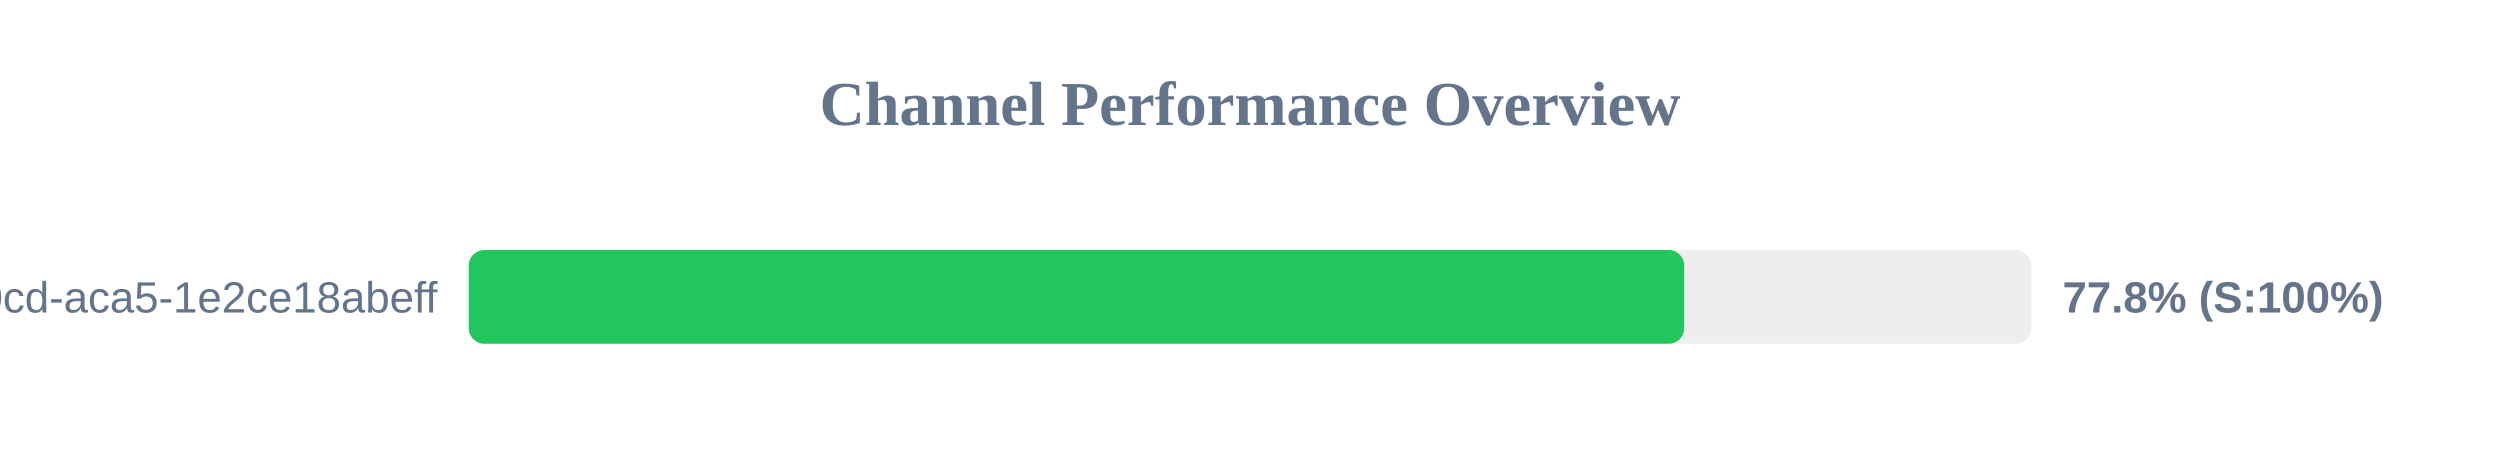
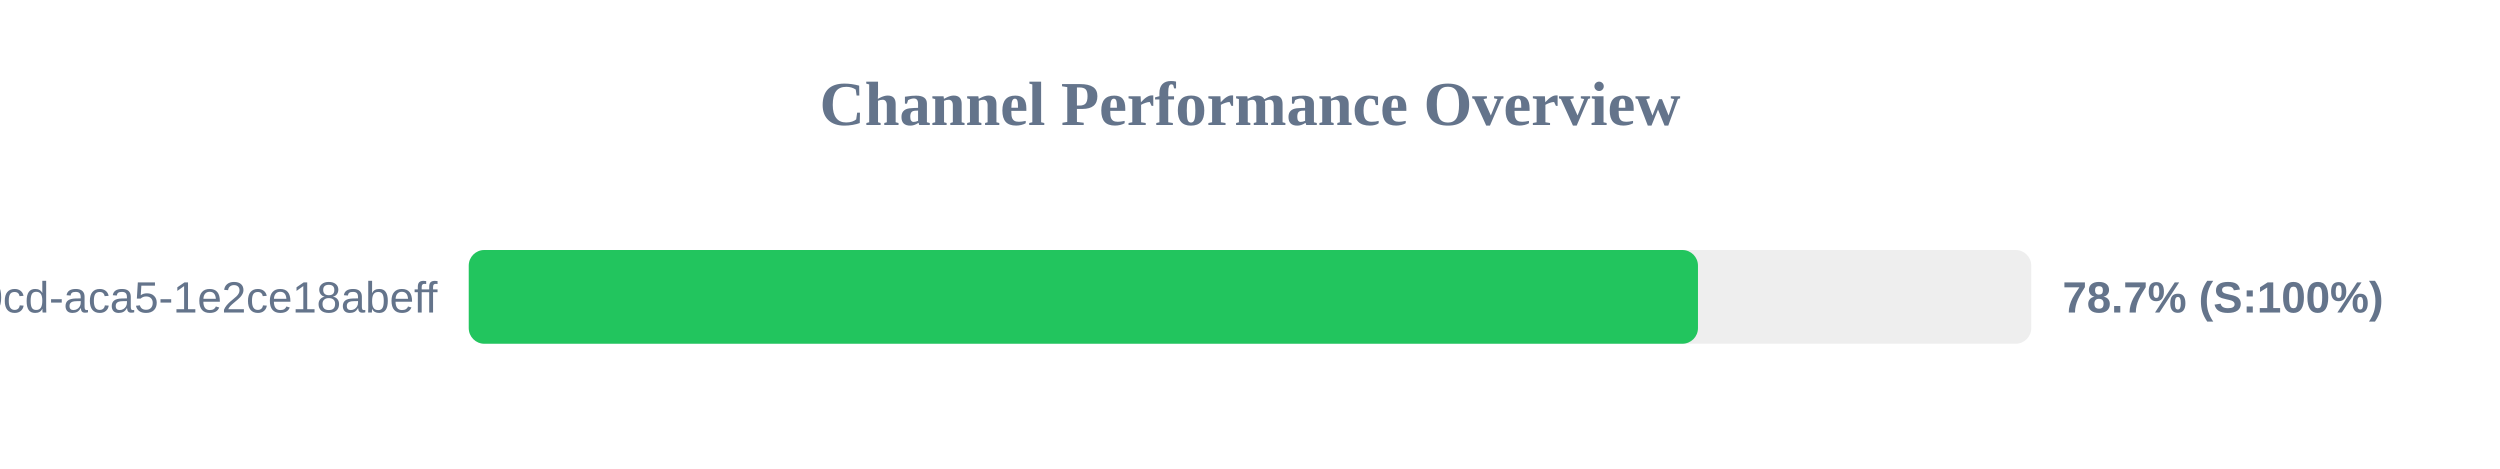
<svg xmlns="http://www.w3.org/2000/svg" width="800" height="150" version="1.1">
  <style>
        .row { font: 14px Arial; fill: #64748b; }
        .score { font: bold 14px Arial; fill: #64748b; }
    </style>
  <text x="400" y="40" text-anchor="middle" font-size="20px" font-weight="bold" fill="#64748b">Channel Performance Overview</text>
  <rect x="150" y="80" width="500" height="30" fill="#eee" rx="5" />
-   <rect x="150" y="80" width="388.95" height="30" fill="#22c55e" rx="5" />
+   <rect x="150" y="80" width="393.35" height="30" fill="#22c55e" rx="5" />
  <text x="140" y="100" text-anchor="end" class="row">?uuid=ebbeef45-0fd8-40cd-aca5-1e2ce18abeff</text>
-   <text x="660" y="100" text-anchor="start" class="score">77.8% (S:100%)</text>
+   <text x="660" y="100" text-anchor="start" class="score">78.7% (S:100%)</text>
</svg>
